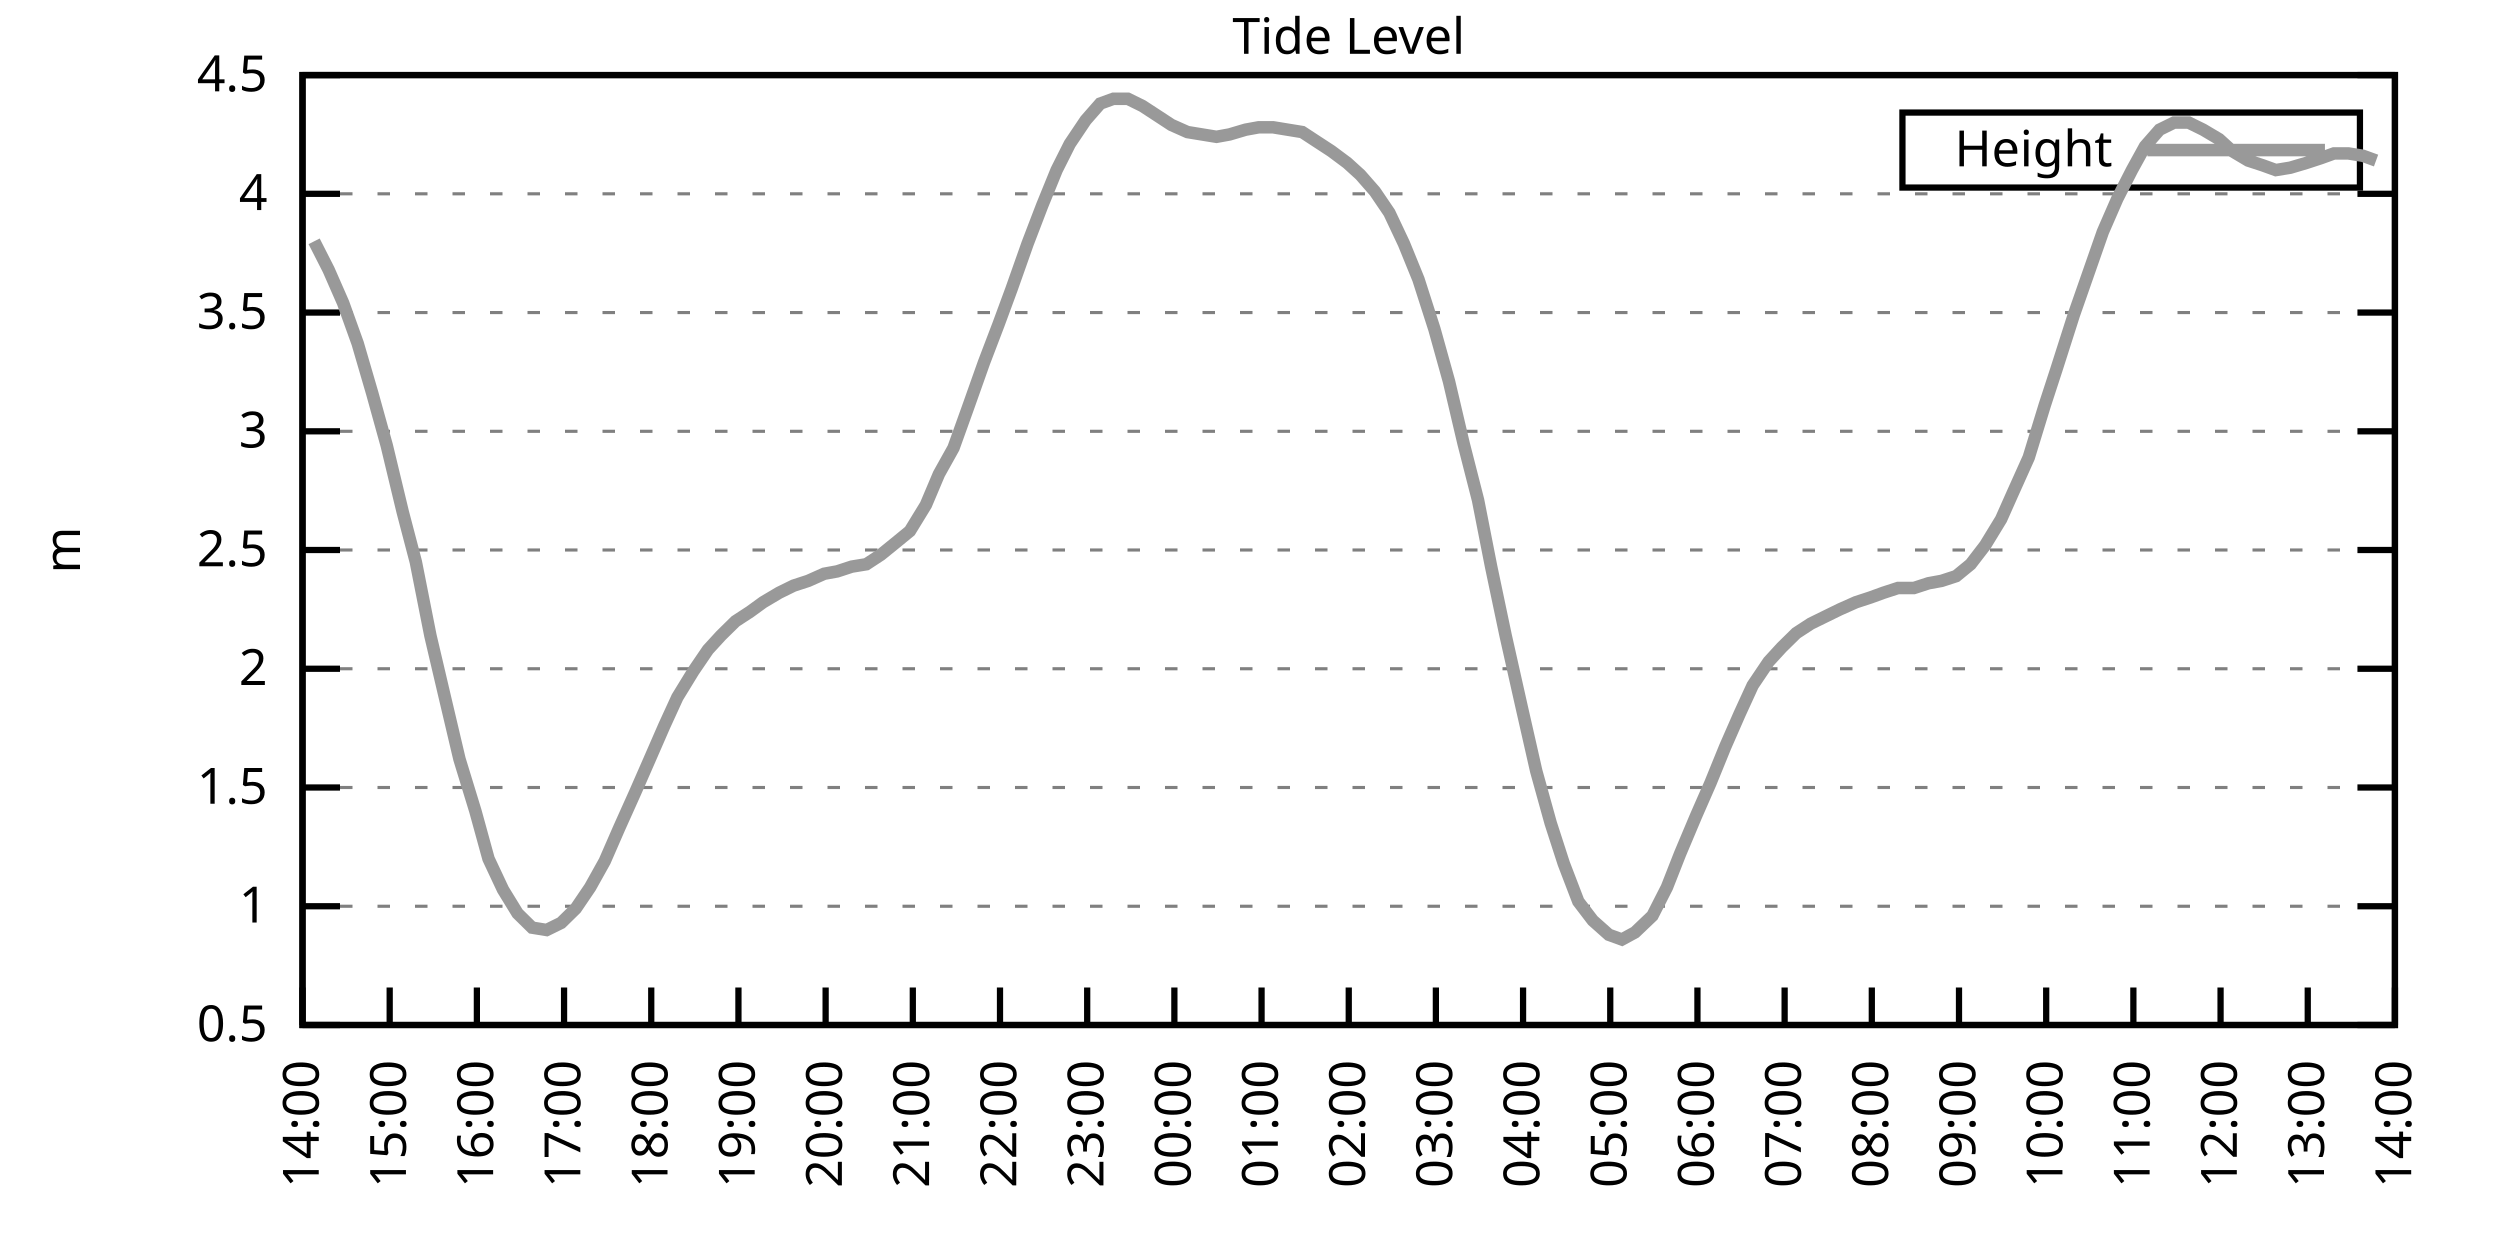
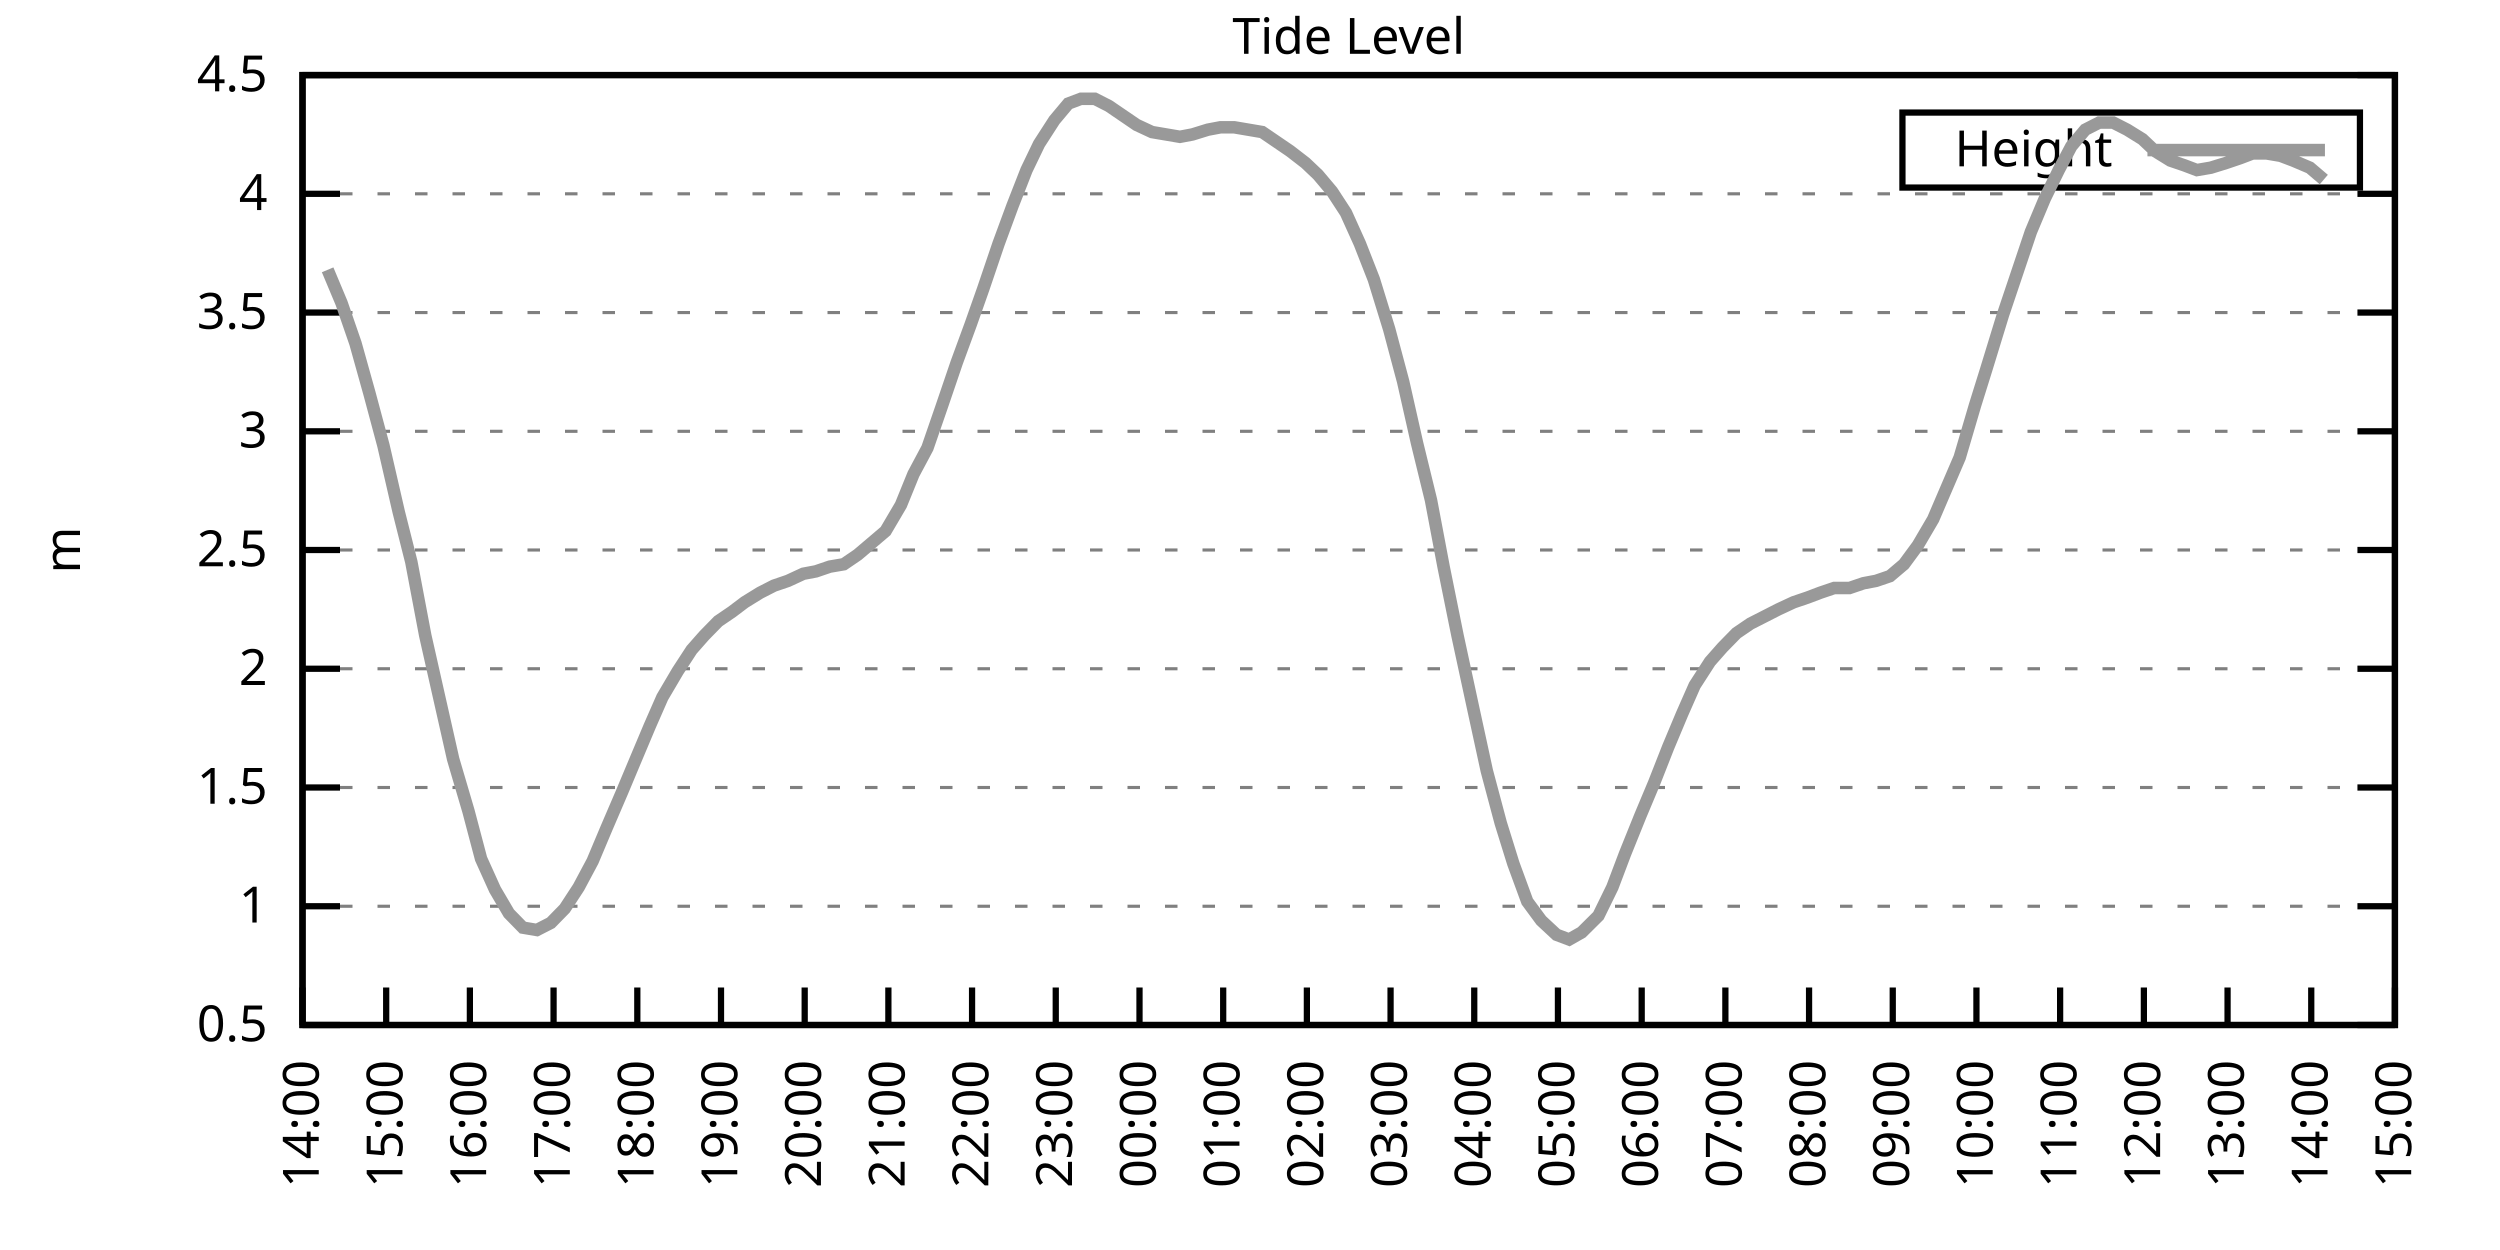
<svg xmlns="http://www.w3.org/2000/svg" xmlns:xlink="http://www.w3.org/1999/xlink" width="400" height="200" viewBox="0 0 400 200">
  <g id="gnuplot_canvas">
    <rect x="0" y="0" width="400" height="200" fill="none" />
    <defs>
      <circle id="gpDot" r="0.5" stroke-width="0.5" stroke="currentColor" />
      <path id="gpPt0" stroke-width="0.333" stroke="currentColor" d="M-1,0 h2 M0,-1 v2" />
      <path id="gpPt1" stroke-width="0.333" stroke="currentColor" d="M-1,-1 L1,1 M1,-1 L-1,1" />
      <path id="gpPt2" stroke-width="0.333" stroke="currentColor" d="M-1,0 L1,0 M0,-1 L0,1 M-1,-1 L1,1 M-1,1 L1,-1" />
      <rect id="gpPt3" stroke-width="0.333" stroke="currentColor" x="-1" y="-1" width="2" height="2" />
      <rect id="gpPt4" stroke-width="0.333" stroke="currentColor" fill="currentColor" x="-1" y="-1" width="2" height="2" />
      <circle id="gpPt5" stroke-width="0.333" stroke="currentColor" cx="0" cy="0" r="1" />
      <use xlink:href="#gpPt5" id="gpPt6" fill="currentColor" stroke="none" />
      <path id="gpPt7" stroke-width="0.333" stroke="currentColor" d="M0,-1.33 L-1.33,0.67 L1.33,0.67 z" />
      <use xlink:href="#gpPt7" id="gpPt8" fill="currentColor" stroke="none" />
      <use xlink:href="#gpPt7" id="gpPt9" stroke="currentColor" transform="rotate(180)" />
      <use xlink:href="#gpPt9" id="gpPt10" fill="currentColor" stroke="none" />
      <use xlink:href="#gpPt3" id="gpPt11" stroke="currentColor" transform="rotate(45)" />
      <use xlink:href="#gpPt11" id="gpPt12" fill="currentColor" stroke="none" />
      <path id="gpPt13" stroke-width="0.333" stroke="currentColor" d="M0,1.330 L1.265,0.411 L0.782,-1.067 L-0.782,-1.076 L-1.265,0.411 z" />
      <use xlink:href="#gpPt13" id="gpPt14" fill="currentColor" stroke="none" />
      <filter id="textbox" filterUnits="objectBoundingBox" x="0" y="0" height="1" width="1">
        <feFlood flood-color="white" flood-opacity="1" result="bgnd" />
        <feComposite in="SourceGraphic" in2="bgnd" operator="atop" />
      </filter>
      <filter id="greybox" filterUnits="objectBoundingBox" x="0" y="0" height="1" width="1">
        <feFlood flood-color="lightgrey" flood-opacity="1" result="grey" />
        <feComposite in="SourceGraphic" in2="grey" operator="atop" />
      </filter>
    </defs>
    <g fill="none" color="white" stroke="currentColor" stroke-width="1.00" stroke-linecap="butt" stroke-linejoin="miter">
</g>
    <g fill="none" color="black" stroke="currentColor" stroke-width="1.00" stroke-linecap="butt" stroke-linejoin="miter">
      <g stroke="none" shape-rendering="crispEdges">
        <polygon fill="rgb(255, 255, 255)" points="48.40,164.00 383.18,164.00 383.18,12.02 48.40,12.02 " />
      </g>
    </g>
    <g fill="none" color="black" stroke="currentColor" stroke-width="1.00" stroke-linecap="butt" stroke-linejoin="miter">
</g>
    <g fill="none" color="black" stroke="black" stroke-width="0.50" stroke-linecap="butt" stroke-linejoin="miter">
</g>
    <g fill="none" color="gray" stroke="currentColor" stroke-width="0.50" stroke-linecap="butt" stroke-linejoin="miter">
      <path stroke="gray" stroke-dasharray="2,4" class="gridline" d="M48.40,164.00 L383.19,164.00  " />
    </g>
    <g fill="none" color="gray" stroke="gray" stroke-width="1.00" stroke-linecap="butt" stroke-linejoin="miter">
</g>
    <g fill="none" color="black" stroke="currentColor" stroke-width="1.00" stroke-linecap="butt" stroke-linejoin="miter">
      <path stroke="black" d="M48.40,164.00 L54.40,164.00 M383.19,164.00 L377.19,164.00  " />
      <g transform="translate(42.80,166.60)" stroke="none" fill="black" font-family="Sans" font-size="8.00" text-anchor="end">
        <text>
          <tspan font-family="Sans"> 0.5</tspan>
        </text>
      </g>
    </g>
    <g fill="none" color="black" stroke="currentColor" stroke-width="1.00" stroke-linecap="butt" stroke-linejoin="miter">
</g>
    <g fill="none" color="black" stroke="black" stroke-width="0.50" stroke-linecap="butt" stroke-linejoin="miter">
</g>
    <g fill="none" color="gray" stroke="currentColor" stroke-width="0.50" stroke-linecap="butt" stroke-linejoin="miter">
      <path stroke="gray" stroke-dasharray="2,4" class="gridline" d="M48.40,145.00 L383.19,145.00  " />
    </g>
    <g fill="none" color="gray" stroke="gray" stroke-width="1.00" stroke-linecap="butt" stroke-linejoin="miter">
</g>
    <g fill="none" color="black" stroke="currentColor" stroke-width="1.00" stroke-linecap="butt" stroke-linejoin="miter">
      <path stroke="black" d="M48.40,145.00 L54.40,145.00 M383.19,145.00 L377.19,145.00  " />
      <g transform="translate(42.80,147.60)" stroke="none" fill="black" font-family="Sans" font-size="8.00" text-anchor="end">
        <text>
          <tspan font-family="Sans"> 1</tspan>
        </text>
      </g>
    </g>
    <g fill="none" color="black" stroke="currentColor" stroke-width="1.00" stroke-linecap="butt" stroke-linejoin="miter">
</g>
    <g fill="none" color="black" stroke="black" stroke-width="0.50" stroke-linecap="butt" stroke-linejoin="miter">
</g>
    <g fill="none" color="gray" stroke="currentColor" stroke-width="0.50" stroke-linecap="butt" stroke-linejoin="miter">
      <path stroke="gray" stroke-dasharray="2,4" class="gridline" d="M48.40,126.00 L383.19,126.00  " />
    </g>
    <g fill="none" color="gray" stroke="gray" stroke-width="1.00" stroke-linecap="butt" stroke-linejoin="miter">
</g>
    <g fill="none" color="black" stroke="currentColor" stroke-width="1.00" stroke-linecap="butt" stroke-linejoin="miter">
      <path stroke="black" d="M48.40,126.00 L54.40,126.00 M383.19,126.00 L377.19,126.00  " />
      <g transform="translate(42.80,128.60)" stroke="none" fill="black" font-family="Sans" font-size="8.00" text-anchor="end">
        <text>
          <tspan font-family="Sans"> 1.5</tspan>
        </text>
      </g>
    </g>
    <g fill="none" color="black" stroke="currentColor" stroke-width="1.00" stroke-linecap="butt" stroke-linejoin="miter">
</g>
    <g fill="none" color="black" stroke="black" stroke-width="0.50" stroke-linecap="butt" stroke-linejoin="miter">
</g>
    <g fill="none" color="gray" stroke="currentColor" stroke-width="0.50" stroke-linecap="butt" stroke-linejoin="miter">
      <path stroke="gray" stroke-dasharray="2,4" class="gridline" d="M48.40,107.00 L383.19,107.00  " />
    </g>
    <g fill="none" color="gray" stroke="gray" stroke-width="1.00" stroke-linecap="butt" stroke-linejoin="miter">
</g>
    <g fill="none" color="black" stroke="currentColor" stroke-width="1.00" stroke-linecap="butt" stroke-linejoin="miter">
      <path stroke="black" d="M48.40,107.00 L54.40,107.00 M383.19,107.00 L377.19,107.00  " />
      <g transform="translate(42.80,109.60)" stroke="none" fill="black" font-family="Sans" font-size="8.00" text-anchor="end">
        <text>
          <tspan font-family="Sans"> 2</tspan>
        </text>
      </g>
    </g>
    <g fill="none" color="black" stroke="currentColor" stroke-width="1.00" stroke-linecap="butt" stroke-linejoin="miter">
</g>
    <g fill="none" color="black" stroke="black" stroke-width="0.50" stroke-linecap="butt" stroke-linejoin="miter">
</g>
    <g fill="none" color="gray" stroke="currentColor" stroke-width="0.50" stroke-linecap="butt" stroke-linejoin="miter">
      <path stroke="gray" stroke-dasharray="2,4" class="gridline" d="M48.40,88.00 L383.19,88.00  " />
    </g>
    <g fill="none" color="gray" stroke="gray" stroke-width="1.00" stroke-linecap="butt" stroke-linejoin="miter">
</g>
    <g fill="none" color="black" stroke="currentColor" stroke-width="1.00" stroke-linecap="butt" stroke-linejoin="miter">
      <path stroke="black" d="M48.40,88.00 L54.40,88.00 M383.19,88.00 L377.19,88.00  " />
      <g transform="translate(42.80,90.60)" stroke="none" fill="black" font-family="Sans" font-size="8.00" text-anchor="end">
        <text>
          <tspan font-family="Sans"> 2.5</tspan>
        </text>
      </g>
    </g>
    <g fill="none" color="black" stroke="currentColor" stroke-width="1.00" stroke-linecap="butt" stroke-linejoin="miter">
</g>
    <g fill="none" color="black" stroke="black" stroke-width="0.50" stroke-linecap="butt" stroke-linejoin="miter">
</g>
    <g fill="none" color="gray" stroke="currentColor" stroke-width="0.50" stroke-linecap="butt" stroke-linejoin="miter">
      <path stroke="gray" stroke-dasharray="2,4" class="gridline" d="M48.40,69.01 L383.19,69.01  " />
    </g>
    <g fill="none" color="gray" stroke="gray" stroke-width="1.00" stroke-linecap="butt" stroke-linejoin="miter">
</g>
    <g fill="none" color="black" stroke="currentColor" stroke-width="1.00" stroke-linecap="butt" stroke-linejoin="miter">
      <path stroke="black" d="M48.40,69.01 L54.40,69.01 M383.19,69.01 L377.19,69.01  " />
      <g transform="translate(42.80,71.61)" stroke="none" fill="black" font-family="Sans" font-size="8.00" text-anchor="end">
        <text>
          <tspan font-family="Sans"> 3</tspan>
        </text>
      </g>
    </g>
    <g fill="none" color="black" stroke="currentColor" stroke-width="1.00" stroke-linecap="butt" stroke-linejoin="miter">
</g>
    <g fill="none" color="black" stroke="black" stroke-width="0.50" stroke-linecap="butt" stroke-linejoin="miter">
</g>
    <g fill="none" color="gray" stroke="currentColor" stroke-width="0.50" stroke-linecap="butt" stroke-linejoin="miter">
      <path stroke="gray" stroke-dasharray="2,4" class="gridline" d="M48.40,50.01 L383.19,50.01  " />
    </g>
    <g fill="none" color="gray" stroke="gray" stroke-width="1.00" stroke-linecap="butt" stroke-linejoin="miter">
</g>
    <g fill="none" color="black" stroke="currentColor" stroke-width="1.00" stroke-linecap="butt" stroke-linejoin="miter">
      <path stroke="black" d="M48.40,50.01 L54.40,50.01 M383.19,50.01 L377.19,50.01  " />
      <g transform="translate(42.80,52.61)" stroke="none" fill="black" font-family="Sans" font-size="8.00" text-anchor="end">
        <text>
          <tspan font-family="Sans"> 3.5</tspan>
        </text>
      </g>
    </g>
    <g fill="none" color="black" stroke="currentColor" stroke-width="1.00" stroke-linecap="butt" stroke-linejoin="miter">
</g>
    <g fill="none" color="black" stroke="black" stroke-width="0.50" stroke-linecap="butt" stroke-linejoin="miter">
</g>
    <g fill="none" color="gray" stroke="currentColor" stroke-width="0.50" stroke-linecap="butt" stroke-linejoin="miter">
      <path stroke="gray" stroke-dasharray="2,4" class="gridline" d="M48.40,31.01 L383.19,31.01  " />
    </g>
    <g fill="none" color="gray" stroke="gray" stroke-width="1.00" stroke-linecap="butt" stroke-linejoin="miter">
</g>
    <g fill="none" color="black" stroke="currentColor" stroke-width="1.00" stroke-linecap="butt" stroke-linejoin="miter">
      <path stroke="black" d="M48.40,31.01 L54.40,31.01 M383.19,31.01 L377.19,31.01  " />
      <g transform="translate(42.80,33.61)" stroke="none" fill="black" font-family="Sans" font-size="8.00" text-anchor="end">
        <text>
          <tspan font-family="Sans"> 4</tspan>
        </text>
      </g>
    </g>
    <g fill="none" color="black" stroke="currentColor" stroke-width="1.00" stroke-linecap="butt" stroke-linejoin="miter">
</g>
    <g fill="none" color="black" stroke="black" stroke-width="0.50" stroke-linecap="butt" stroke-linejoin="miter">
</g>
    <g fill="none" color="gray" stroke="currentColor" stroke-width="0.50" stroke-linecap="butt" stroke-linejoin="miter">
      <path stroke="gray" stroke-dasharray="2,4" class="gridline" d="M48.40,12.01 L383.19,12.01  " />
    </g>
    <g fill="none" color="gray" stroke="gray" stroke-width="1.00" stroke-linecap="butt" stroke-linejoin="miter">
</g>
    <g fill="none" color="black" stroke="currentColor" stroke-width="1.00" stroke-linecap="butt" stroke-linejoin="miter">
      <path stroke="black" d="M48.40,12.01 L54.40,12.01 M383.19,12.01 L377.19,12.01  " />
      <g transform="translate(42.80,14.61)" stroke="none" fill="black" font-family="Sans" font-size="8.00" text-anchor="end">
        <text>
          <tspan font-family="Sans"> 4.5</tspan>
        </text>
      </g>
    </g>
    <g fill="none" color="black" stroke="currentColor" stroke-width="1.00" stroke-linecap="butt" stroke-linejoin="miter">
      <path stroke="black" d="M48.40,164.00 L48.40,158.00  " />
      <g transform="translate(51.00,169.60) rotate(270.00)" stroke="none" fill="black" font-family="Sans" font-size="8.00" text-anchor="end">
        <text>
          <tspan font-family="Sans">14:00</tspan>
        </text>
      </g>
    </g>
    <g fill="none" color="black" stroke="currentColor" stroke-width="1.00" stroke-linecap="butt" stroke-linejoin="miter">
-       <path stroke="black" d="M62.35,164.00 L62.35,158.00  " />
-       <g transform="translate(64.95,169.60) rotate(270.00)" stroke="none" fill="black" font-family="Sans" font-size="8.00" text-anchor="end">
+       <path stroke="black" d="M61.79,164.00 L61.79,158.00  " />
+       <g transform="translate(64.39,169.60) rotate(270.00)" stroke="none" fill="black" font-family="Sans" font-size="8.00" text-anchor="end">
        <text>
          <tspan font-family="Sans">15:00</tspan>
        </text>
      </g>
    </g>
    <g fill="none" color="black" stroke="currentColor" stroke-width="1.00" stroke-linecap="butt" stroke-linejoin="miter">
-       <path stroke="black" d="M76.30,164.00 L76.30,158.00  " />
-       <g transform="translate(78.90,169.60) rotate(270.00)" stroke="none" fill="black" font-family="Sans" font-size="8.00" text-anchor="end">
+       <path stroke="black" d="M75.18,164.00 L75.18,158.00  " />
+       <g transform="translate(77.78,169.60) rotate(270.00)" stroke="none" fill="black" font-family="Sans" font-size="8.00" text-anchor="end">
        <text>
          <tspan font-family="Sans">16:00</tspan>
        </text>
      </g>
    </g>
    <g fill="none" color="black" stroke="currentColor" stroke-width="1.00" stroke-linecap="butt" stroke-linejoin="miter">
-       <path stroke="black" d="M90.25,164.00 L90.25,158.00  " />
-       <g transform="translate(92.85,169.60) rotate(270.00)" stroke="none" fill="black" font-family="Sans" font-size="8.00" text-anchor="end">
+       <path stroke="black" d="M88.57,164.00 L88.57,158.00  " />
+       <g transform="translate(91.17,169.60) rotate(270.00)" stroke="none" fill="black" font-family="Sans" font-size="8.00" text-anchor="end">
        <text>
          <tspan font-family="Sans">17:00</tspan>
        </text>
      </g>
    </g>
    <g fill="none" color="black" stroke="currentColor" stroke-width="1.00" stroke-linecap="butt" stroke-linejoin="miter">
-       <path stroke="black" d="M104.20,164.00 L104.20,158.00  " />
-       <g transform="translate(106.80,169.60) rotate(270.00)" stroke="none" fill="black" font-family="Sans" font-size="8.00" text-anchor="end">
+       <path stroke="black" d="M101.97,164.00 L101.97,158.00  " />
+       <g transform="translate(104.57,169.60) rotate(270.00)" stroke="none" fill="black" font-family="Sans" font-size="8.00" text-anchor="end">
        <text>
          <tspan font-family="Sans">18:00</tspan>
        </text>
      </g>
    </g>
    <g fill="none" color="black" stroke="currentColor" stroke-width="1.00" stroke-linecap="butt" stroke-linejoin="miter">
-       <path stroke="black" d="M118.15,164.00 L118.15,158.00  " />
-       <g transform="translate(120.75,169.60) rotate(270.00)" stroke="none" fill="black" font-family="Sans" font-size="8.00" text-anchor="end">
+       <path stroke="black" d="M115.36,164.00 L115.36,158.00  " />
+       <g transform="translate(117.96,169.60) rotate(270.00)" stroke="none" fill="black" font-family="Sans" font-size="8.00" text-anchor="end">
        <text>
          <tspan font-family="Sans">19:00</tspan>
        </text>
      </g>
    </g>
    <g fill="none" color="black" stroke="currentColor" stroke-width="1.00" stroke-linecap="butt" stroke-linejoin="miter">
-       <path stroke="black" d="M132.10,164.00 L132.10,158.00  " />
-       <g transform="translate(134.70,169.60) rotate(270.00)" stroke="none" fill="black" font-family="Sans" font-size="8.00" text-anchor="end">
+       <path stroke="black" d="M128.75,164.00 L128.75,158.00  " />
+       <g transform="translate(131.35,169.60) rotate(270.00)" stroke="none" fill="black" font-family="Sans" font-size="8.00" text-anchor="end">
        <text>
          <tspan font-family="Sans">20:00</tspan>
        </text>
      </g>
    </g>
    <g fill="none" color="black" stroke="currentColor" stroke-width="1.00" stroke-linecap="butt" stroke-linejoin="miter">
-       <path stroke="black" d="M146.05,164.00 L146.05,158.00  " />
-       <g transform="translate(148.65,169.60) rotate(270.00)" stroke="none" fill="black" font-family="Sans" font-size="8.00" text-anchor="end">
+       <path stroke="black" d="M142.14,164.00 L142.14,158.00  " />
+       <g transform="translate(144.74,169.60) rotate(270.00)" stroke="none" fill="black" font-family="Sans" font-size="8.00" text-anchor="end">
        <text>
          <tspan font-family="Sans">21:00</tspan>
        </text>
      </g>
    </g>
    <g fill="none" color="black" stroke="currentColor" stroke-width="1.00" stroke-linecap="butt" stroke-linejoin="miter">
-       <path stroke="black" d="M160.00,164.00 L160.00,158.00  " />
-       <g transform="translate(162.60,169.60) rotate(270.00)" stroke="none" fill="black" font-family="Sans" font-size="8.00" text-anchor="end">
+       <path stroke="black" d="M155.53,164.00 L155.53,158.00  " />
+       <g transform="translate(158.13,169.60) rotate(270.00)" stroke="none" fill="black" font-family="Sans" font-size="8.00" text-anchor="end">
        <text>
          <tspan font-family="Sans">22:00</tspan>
        </text>
      </g>
    </g>
    <g fill="none" color="black" stroke="currentColor" stroke-width="1.00" stroke-linecap="butt" stroke-linejoin="miter">
-       <path stroke="black" d="M173.95,164.00 L173.95,158.00  " />
-       <g transform="translate(176.55,169.60) rotate(270.00)" stroke="none" fill="black" font-family="Sans" font-size="8.00" text-anchor="end">
+       <path stroke="black" d="M168.92,164.00 L168.92,158.00  " />
+       <g transform="translate(171.52,169.60) rotate(270.00)" stroke="none" fill="black" font-family="Sans" font-size="8.00" text-anchor="end">
        <text>
          <tspan font-family="Sans">23:00</tspan>
        </text>
      </g>
    </g>
    <g fill="none" color="black" stroke="currentColor" stroke-width="1.00" stroke-linecap="butt" stroke-linejoin="miter">
-       <path stroke="black" d="M187.90,164.00 L187.90,158.00  " />
-       <g transform="translate(190.50,169.60) rotate(270.00)" stroke="none" fill="black" font-family="Sans" font-size="8.00" text-anchor="end">
+       <path stroke="black" d="M182.32,164.00 L182.32,158.00  " />
+       <g transform="translate(184.92,169.60) rotate(270.00)" stroke="none" fill="black" font-family="Sans" font-size="8.00" text-anchor="end">
        <text>
          <tspan font-family="Sans">00:00</tspan>
        </text>
      </g>
    </g>
    <g fill="none" color="black" stroke="currentColor" stroke-width="1.00" stroke-linecap="butt" stroke-linejoin="miter">
-       <path stroke="black" d="M201.85,164.00 L201.85,158.00  " />
-       <g transform="translate(204.45,169.60) rotate(270.00)" stroke="none" fill="black" font-family="Sans" font-size="8.00" text-anchor="end">
+       <path stroke="black" d="M195.71,164.00 L195.71,158.00  " />
+       <g transform="translate(198.31,169.60) rotate(270.00)" stroke="none" fill="black" font-family="Sans" font-size="8.00" text-anchor="end">
        <text>
          <tspan font-family="Sans">01:00</tspan>
        </text>
      </g>
    </g>
    <g fill="none" color="black" stroke="currentColor" stroke-width="1.00" stroke-linecap="butt" stroke-linejoin="miter">
-       <path stroke="black" d="M215.80,164.00 L215.80,158.00  " />
-       <g transform="translate(218.40,169.60) rotate(270.00)" stroke="none" fill="black" font-family="Sans" font-size="8.00" text-anchor="end">
+       <path stroke="black" d="M209.10,164.00 L209.10,158.00  " />
+       <g transform="translate(211.70,169.60) rotate(270.00)" stroke="none" fill="black" font-family="Sans" font-size="8.00" text-anchor="end">
        <text>
          <tspan font-family="Sans">02:00</tspan>
        </text>
      </g>
    </g>
    <g fill="none" color="black" stroke="currentColor" stroke-width="1.00" stroke-linecap="butt" stroke-linejoin="miter">
-       <path stroke="black" d="M229.74,164.00 L229.74,158.00  " />
-       <g transform="translate(232.34,169.60) rotate(270.00)" stroke="none" fill="black" font-family="Sans" font-size="8.00" text-anchor="end">
+       <path stroke="black" d="M222.49,164.00 L222.49,158.00  " />
+       <g transform="translate(225.09,169.60) rotate(270.00)" stroke="none" fill="black" font-family="Sans" font-size="8.00" text-anchor="end">
        <text>
          <tspan font-family="Sans">03:00</tspan>
        </text>
      </g>
    </g>
    <g fill="none" color="black" stroke="currentColor" stroke-width="1.00" stroke-linecap="butt" stroke-linejoin="miter">
-       <path stroke="black" d="M243.69,164.00 L243.69,158.00  " />
-       <g transform="translate(246.29,169.60) rotate(270.00)" stroke="none" fill="black" font-family="Sans" font-size="8.00" text-anchor="end">
+       <path stroke="black" d="M235.88,164.00 L235.88,158.00  " />
+       <g transform="translate(238.48,169.60) rotate(270.00)" stroke="none" fill="black" font-family="Sans" font-size="8.00" text-anchor="end">
        <text>
          <tspan font-family="Sans">04:00</tspan>
        </text>
      </g>
    </g>
    <g fill="none" color="black" stroke="currentColor" stroke-width="1.00" stroke-linecap="butt" stroke-linejoin="miter">
-       <path stroke="black" d="M257.64,164.00 L257.64,158.00  " />
-       <g transform="translate(260.24,169.60) rotate(270.00)" stroke="none" fill="black" font-family="Sans" font-size="8.00" text-anchor="end">
+       <path stroke="black" d="M249.27,164.00 L249.27,158.00  " />
+       <g transform="translate(251.87,169.60) rotate(270.00)" stroke="none" fill="black" font-family="Sans" font-size="8.00" text-anchor="end">
        <text>
          <tspan font-family="Sans">05:00</tspan>
        </text>
      </g>
    </g>
    <g fill="none" color="black" stroke="currentColor" stroke-width="1.00" stroke-linecap="butt" stroke-linejoin="miter">
-       <path stroke="black" d="M271.59,164.00 L271.59,158.00  " />
-       <g transform="translate(274.19,169.60) rotate(270.00)" stroke="none" fill="black" font-family="Sans" font-size="8.00" text-anchor="end">
+       <path stroke="black" d="M262.67,164.00 L262.67,158.00  " />
+       <g transform="translate(265.27,169.60) rotate(270.00)" stroke="none" fill="black" font-family="Sans" font-size="8.00" text-anchor="end">
        <text>
          <tspan font-family="Sans">06:00</tspan>
        </text>
      </g>
    </g>
    <g fill="none" color="black" stroke="currentColor" stroke-width="1.00" stroke-linecap="butt" stroke-linejoin="miter">
-       <path stroke="black" d="M285.54,164.00 L285.54,158.00  " />
-       <g transform="translate(288.14,169.60) rotate(270.00)" stroke="none" fill="black" font-family="Sans" font-size="8.00" text-anchor="end">
+       <path stroke="black" d="M276.06,164.00 L276.06,158.00  " />
+       <g transform="translate(278.66,169.60) rotate(270.00)" stroke="none" fill="black" font-family="Sans" font-size="8.00" text-anchor="end">
        <text>
          <tspan font-family="Sans">07:00</tspan>
        </text>
      </g>
    </g>
    <g fill="none" color="black" stroke="currentColor" stroke-width="1.00" stroke-linecap="butt" stroke-linejoin="miter">
-       <path stroke="black" d="M299.49,164.00 L299.49,158.00  " />
-       <g transform="translate(302.09,169.60) rotate(270.00)" stroke="none" fill="black" font-family="Sans" font-size="8.00" text-anchor="end">
+       <path stroke="black" d="M289.45,164.00 L289.45,158.00  " />
+       <g transform="translate(292.05,169.60) rotate(270.00)" stroke="none" fill="black" font-family="Sans" font-size="8.00" text-anchor="end">
        <text>
          <tspan font-family="Sans">08:00</tspan>
        </text>
      </g>
    </g>
    <g fill="none" color="black" stroke="currentColor" stroke-width="1.00" stroke-linecap="butt" stroke-linejoin="miter">
-       <path stroke="black" d="M313.44,164.00 L313.44,158.00  " />
-       <g transform="translate(316.04,169.60) rotate(270.00)" stroke="none" fill="black" font-family="Sans" font-size="8.00" text-anchor="end">
+       <path stroke="black" d="M302.84,164.00 L302.84,158.00  " />
+       <g transform="translate(305.44,169.60) rotate(270.00)" stroke="none" fill="black" font-family="Sans" font-size="8.00" text-anchor="end">
        <text>
          <tspan font-family="Sans">09:00</tspan>
        </text>
      </g>
    </g>
    <g fill="none" color="black" stroke="currentColor" stroke-width="1.00" stroke-linecap="butt" stroke-linejoin="miter">
-       <path stroke="black" d="M327.39,164.00 L327.39,158.00  " />
-       <g transform="translate(329.99,169.60) rotate(270.00)" stroke="none" fill="black" font-family="Sans" font-size="8.00" text-anchor="end">
+       <path stroke="black" d="M316.23,164.00 L316.23,158.00  " />
+       <g transform="translate(318.83,169.60) rotate(270.00)" stroke="none" fill="black" font-family="Sans" font-size="8.00" text-anchor="end">
        <text>
          <tspan font-family="Sans">10:00</tspan>
        </text>
      </g>
    </g>
    <g fill="none" color="black" stroke="currentColor" stroke-width="1.00" stroke-linecap="butt" stroke-linejoin="miter">
-       <path stroke="black" d="M341.34,164.00 L341.34,158.00  " />
-       <g transform="translate(343.94,169.60) rotate(270.00)" stroke="none" fill="black" font-family="Sans" font-size="8.00" text-anchor="end">
+       <path stroke="black" d="M329.62,164.00 L329.62,158.00  " />
+       <g transform="translate(332.22,169.60) rotate(270.00)" stroke="none" fill="black" font-family="Sans" font-size="8.00" text-anchor="end">
        <text>
          <tspan font-family="Sans">11:00</tspan>
        </text>
      </g>
    </g>
    <g fill="none" color="black" stroke="currentColor" stroke-width="1.00" stroke-linecap="butt" stroke-linejoin="miter">
-       <path stroke="black" d="M355.29,164.00 L355.29,158.00  " />
-       <g transform="translate(357.89,169.60) rotate(270.00)" stroke="none" fill="black" font-family="Sans" font-size="8.00" text-anchor="end">
+       <path stroke="black" d="M343.02,164.00 L343.02,158.00  " />
+       <g transform="translate(345.62,169.60) rotate(270.00)" stroke="none" fill="black" font-family="Sans" font-size="8.00" text-anchor="end">
        <text>
          <tspan font-family="Sans">12:00</tspan>
        </text>
      </g>
    </g>
    <g fill="none" color="black" stroke="currentColor" stroke-width="1.00" stroke-linecap="butt" stroke-linejoin="miter">
-       <path stroke="black" d="M369.24,164.00 L369.24,158.00  " />
-       <g transform="translate(371.84,169.60) rotate(270.00)" stroke="none" fill="black" font-family="Sans" font-size="8.00" text-anchor="end">
+       <path stroke="black" d="M356.41,164.00 L356.41,158.00  " />
+       <g transform="translate(359.01,169.60) rotate(270.00)" stroke="none" fill="black" font-family="Sans" font-size="8.00" text-anchor="end">
        <text>
          <tspan font-family="Sans">13:00</tspan>
+         </text>
+       </g>
+     </g>
+     <g fill="none" color="black" stroke="currentColor" stroke-width="1.00" stroke-linecap="butt" stroke-linejoin="miter">
+       <path stroke="black" d="M369.80,164.00 L369.80,158.00  " />
+       <g transform="translate(372.40,169.60) rotate(270.00)" stroke="none" fill="black" font-family="Sans" font-size="8.00" text-anchor="end">
+         <text>
+           <tspan font-family="Sans">14:00</tspan>
        </text>
      </g>
    </g>
    <g fill="none" color="black" stroke="currentColor" stroke-width="1.00" stroke-linecap="butt" stroke-linejoin="miter">
      <path stroke="black" d="M383.19,164.00 L383.19,158.00  " />
      <g transform="translate(385.79,169.60) rotate(270.00)" stroke="none" fill="black" font-family="Sans" font-size="8.00" text-anchor="end">
        <text>
-           <tspan font-family="Sans">14:00</tspan>
+           <tspan font-family="Sans">15:00</tspan>
        </text>
      </g>
    </g>
    <g fill="none" color="black" stroke="currentColor" stroke-width="1.00" stroke-linecap="butt" stroke-linejoin="miter">
</g>
    <g fill="none" color="black" stroke="currentColor" stroke-width="1.00" stroke-linecap="butt" stroke-linejoin="miter">
      <path stroke="black" d="M48.40,12.01 L48.40,164.00 L383.19,164.00 L383.19,12.01 L48.40,12.01 Z  " />
    </g>
    <g fill="none" color="black" stroke="currentColor" stroke-width="1.00" stroke-linecap="butt" stroke-linejoin="miter">
</g>
    <g fill="none" color="black" stroke="currentColor" stroke-width="1.00" stroke-linecap="butt" stroke-linejoin="miter">
      <path stroke="black" d="M304.39,30.01 L304.39,18.01 L377.59,18.01 L377.59,30.01 L304.39,30.01 Z  " />
    </g>
    <g id="Tide_level_plot_1">
      <g fill="none" color="white" stroke="black" stroke-width="2.00" stroke-linecap="butt" stroke-linejoin="miter">
</g>
      <g fill="none" color="black" stroke="currentColor" stroke-width="2.00" stroke-linecap="butt" stroke-linejoin="miter">
        <g transform="translate(337.99,26.61)" stroke="none" fill="black" font-family="Sans" font-size="8.00" text-anchor="end">
          <text>
            <tspan font-family="Sans">Height</tspan>
          </text>
        </g>
      </g>
      <g fill="none" color="black" stroke="currentColor" stroke-width="2.00" stroke-linecap="butt" stroke-linejoin="miter">
-         <path stroke="rgb(153, 153, 153)" d="M343.59,24.01 L371.99,24.01 M50.26,38.61 L52.58,43.17 L54.91,48.49 L57.23,54.95 L59.56,62.93 L61.88,71.29   L64.44,81.93 L66.53,89.90 L68.86,101.68 L71.18,111.56 L73.51,121.44 L76.07,129.80 L78.16,137.40 L80.48,142.34   L82.81,146.14 L85.13,148.42 L87.46,148.80 L89.78,147.66 L92.11,145.38 L94.43,141.96 L96.76,137.78 L99.08,132.46   L101.64,126.76 L103.97,121.44 L106.29,116.12 L108.38,111.56 L110.94,107.38 L113.27,103.96 L115.36,101.68 L117.68,99.40   L120.01,97.88 L122.10,96.36 L124.66,94.84 L126.98,93.70 L129.31,92.94 L131.87,91.80 L133.96,91.42 L136.28,90.66   L138.61,90.28 L140.93,88.76 L143.26,86.87 L145.58,84.97 L148.14,80.79 L150.23,75.85 L152.56,71.67 L154.88,65.21   L157.44,57.99 L159.76,51.91 L161.86,46.21 L164.41,38.99 L166.74,32.91 L169.06,27.21 L171.16,23.03 L173.71,19.23   L176.04,16.57 L178.13,15.81 L180.46,15.81 L182.78,16.95 L185.11,18.47 L187.43,19.99 L189.99,21.13 L192.31,21.51   L194.64,21.89 L196.73,21.51 L199.29,20.75 L201.38,20.37 L203.71,20.37 L206.03,20.75 L208.36,21.13 L210.68,22.65   L213.01,24.17 L215.56,26.07 L217.65,27.97 L219.98,30.63 L222.30,34.05 L224.63,38.99 L226.95,44.69 L229.51,52.67   L231.84,61.03 L234.16,70.91 L236.49,80.03 L238.58,90.66 L240.90,101.68 L243.46,113.08 L245.79,123.34 L248.11,131.70   L250.20,138.16 L252.53,144.24 L254.85,147.28 L257.41,149.56 L259.50,150.32 L261.60,149.18 L264.39,146.52 L266.71,141.96   L268.80,136.64 L271.36,130.56 L273.69,125.24 L276.01,119.54 L278.34,114.22 L280.43,109.66 L282.99,105.86 L285.08,103.58   L287.40,101.30 L289.73,99.78 L292.05,98.64 L294.38,97.50 L296.94,96.36 L299.26,95.60 L301.35,94.84 L303.68,94.08   L306.23,94.08 L308.56,93.32 L310.65,92.94 L312.98,92.18 L315.30,90.28 L317.63,87.25 L320.18,83.07 L322.04,78.89   L324.60,73.19 L327.16,64.83 L329.02,59.13 L331.81,50.39 L333.67,45.07 L336.46,37.09 L338.78,31.77 L341.11,27.21   L343.20,23.41 L345.53,20.75 L347.85,19.61 L350.18,19.61 L352.50,20.75 L355.06,22.27 L357.15,24.17 L359.71,25.69   L362.03,26.45 L364.13,27.21 L366.45,26.83 L369.01,26.07 L371.33,25.31 L373.43,24.55 L375.75,24.55 L378.08,24.93   L380.17,25.69  " />
+         <path stroke="rgb(153, 153, 153)" d="M343.59,24.01 L371.99,24.01 M52.42,43.17 L54.65,48.49 L56.88,54.95 L59.11,62.93 L61.35,71.29 L63.80,81.93   L65.81,89.90 L68.04,101.68 L70.27,111.56 L72.50,121.44 L74.96,129.80 L76.97,137.40 L79.20,142.34 L81.43,146.14   L83.66,148.42 L85.90,148.80 L88.13,147.66 L90.36,145.38 L92.59,141.96 L94.82,137.78 L97.06,132.46 L99.51,126.76   L101.74,121.44 L103.98,116.12 L105.98,111.56 L108.44,107.38 L110.67,103.96 L112.68,101.68 L114.91,99.40 L117.14,97.88   L119.15,96.36 L121.61,94.84 L123.84,93.70 L126.07,92.94 L128.53,91.80 L130.54,91.42 L132.77,90.66 L135.00,90.28   L137.23,88.76 L139.46,86.87 L141.69,84.97 L144.15,80.79 L146.16,75.85 L148.39,71.67 L150.62,65.21 L153.08,57.99   L155.31,51.91 L157.32,46.21 L159.77,38.99 L162.01,32.91 L164.24,27.21 L166.25,23.03 L168.70,19.23 L170.93,16.57   L172.94,15.81 L175.17,15.81 L177.41,16.95 L179.64,18.47 L181.87,19.99 L184.32,21.13 L186.56,21.51 L188.79,21.89   L190.80,21.51 L193.25,20.75 L195.26,20.37 L197.49,20.37 L199.73,20.75 L201.96,21.13 L204.19,22.65 L206.42,24.17   L208.88,26.07 L210.88,27.97 L213.12,30.63 L215.35,34.05 L217.58,38.99 L219.81,44.69 L222.27,52.67 L224.50,61.03   L226.73,70.91 L228.96,80.03 L230.97,90.66 L233.20,101.68 L235.66,113.08 L237.89,123.34 L240.12,131.70 L242.13,138.16   L244.36,144.24 L246.60,147.28 L249.05,149.56 L251.06,150.32 L253.07,149.18 L255.75,146.52 L257.98,141.96 L259.99,136.64   L262.44,130.56 L264.67,125.24 L266.91,119.54 L269.14,114.22 L271.15,109.66 L273.60,105.86 L275.61,103.58 L277.84,101.30   L280.07,99.78 L282.31,98.64 L284.54,97.50 L286.99,96.36 L289.23,95.60 L291.23,94.84 L293.47,94.08 L295.92,94.08   L298.15,93.32 L300.16,92.94 L302.39,92.18 L304.63,90.28 L306.86,87.25 L309.31,83.07 L311.10,78.89 L313.55,73.19   L316.01,64.83 L317.79,59.13 L320.47,50.39 L322.26,45.07 L324.94,37.09 L327.17,31.77 L329.40,27.21 L331.41,23.41   L333.64,20.75 L335.87,19.61 L338.10,19.61 L340.34,20.75 L342.79,22.27 L344.80,24.17 L347.26,25.69 L349.49,26.45   L351.50,27.21 L353.73,26.83 L356.18,26.07 L358.42,25.31 L360.42,24.55 L362.66,24.55 L364.89,24.93 L366.90,25.69   L369.58,26.83 L371.81,28.73  " />
      </g>
    </g>
    <g fill="none" color="black" stroke="currentColor" stroke-width="2.00" stroke-linecap="butt" stroke-linejoin="miter">
</g>
    <g fill="none" color="black" stroke="black" stroke-width="1.00" stroke-linecap="butt" stroke-linejoin="miter">
</g>
    <g fill="none" color="black" stroke="currentColor" stroke-width="1.00" stroke-linecap="butt" stroke-linejoin="miter">
      <path stroke="black" d="M48.40,12.01 L48.40,164.00 L383.19,164.00 L383.19,12.01 L48.40,12.01 Z  " />
      <g transform="translate(12.80,88.01) rotate(270.00)" stroke="none" fill="black" font-family="Sans" font-size="8.00" text-anchor="middle">
        <text>
          <tspan font-family="Sans">m</tspan>
        </text>
      </g>
    </g>
    <g fill="none" color="black" stroke="currentColor" stroke-width="1.00" stroke-linecap="butt" stroke-linejoin="miter">
</g>
    <g fill="none" color="black" stroke="currentColor" stroke-width="1.00" stroke-linecap="butt" stroke-linejoin="miter">
      <g transform="translate(215.79,8.61)" stroke="none" fill="black" font-family="Sans" font-size="8.00" text-anchor="middle">
        <text>
          <tspan font-family="Sans">Tide Level</tspan>
        </text>
      </g>
    </g>
    <g fill="none" color="black" stroke="currentColor" stroke-width="1.00" stroke-linecap="butt" stroke-linejoin="miter">
</g>
  </g>
</svg>
